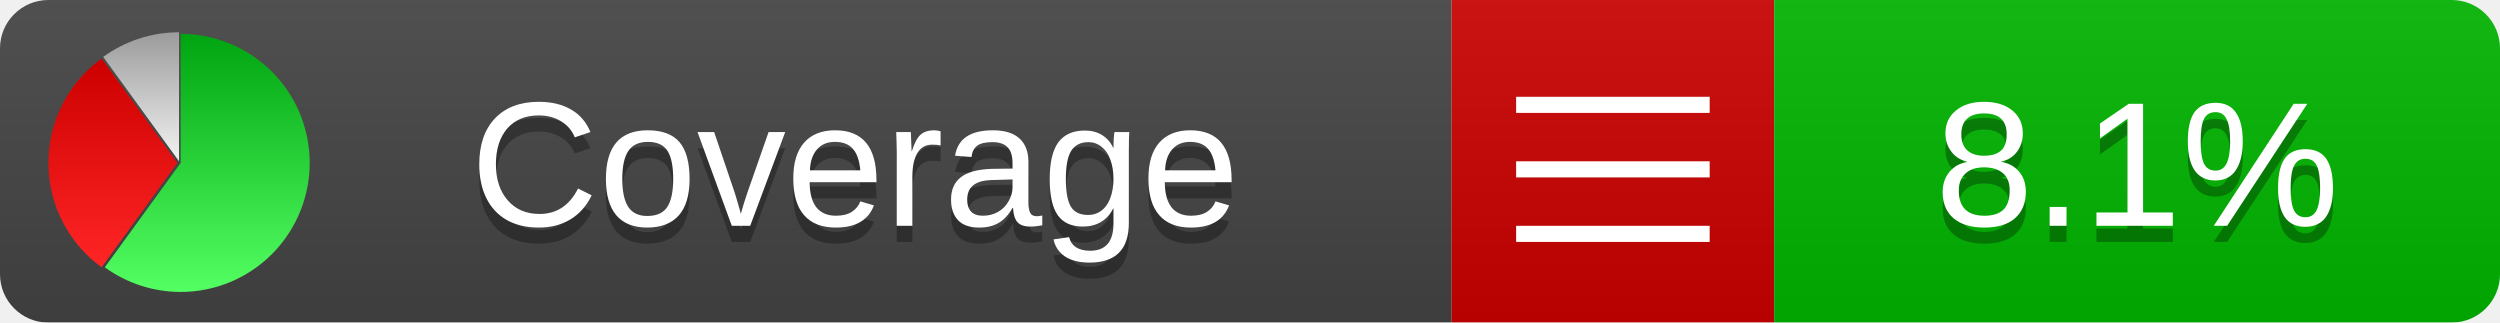
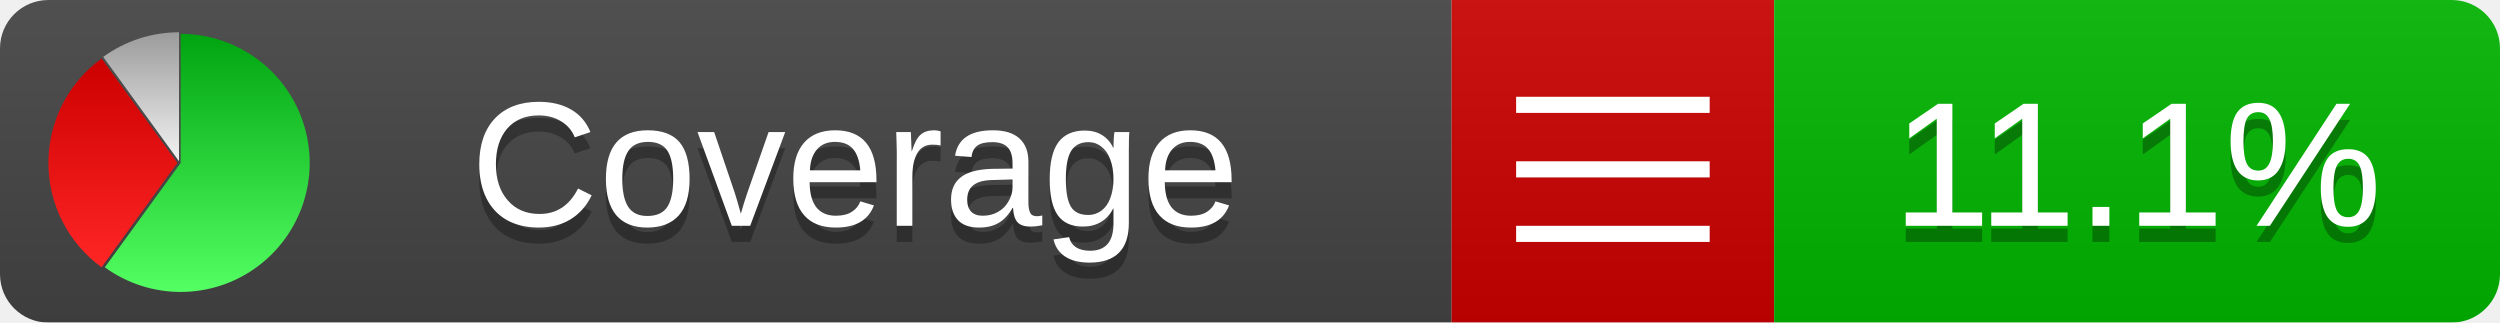
<svg xmlns="http://www.w3.org/2000/svg" xmlns:xlink="http://www.w3.org/1999/xlink" width="155" height="20">
  <style type="text/css">
          
            @keyframes fadeout {
              0 % { visibility: visible; opacity: 1; }
              40% { visibility: visible; opacity: 1; }
              50% { visibility: hidden; opacity: 0; }
              90% { visibility: hidden; opacity: 0; }
              100% { visibility: visible; opacity: 1; }
            }
            @keyframes fadein {
              0% { visibility: hidden; opacity: 0; }
              40% { visibility: hidden; opacity: 0; }
              50% { visibility: visible; opacity: 1; }
              90% { visibility: visible; opacity: 1; }
              100% { visibility: hidden; opacity: 0; }
            }
            .linecoverage {
                animation-duration: 10s;
                animation-name: fadeout;
                animation-iteration-count: infinite;
            }
            .branchcoverage {
                animation-duration: 10s;
                animation-name: fadein;
                animation-iteration-count: infinite;
            }
          
    </style>
  <defs>
    <linearGradient id="gradient" x2="0" y2="100%">
      <stop offset="0" stop-color="#bbb" stop-opacity=".1" />
      <stop offset="1" stop-opacity=".1" />
    </linearGradient>
    <linearGradient id="green" x2="0" y2="100%">
      <stop offset="0" stop-color="#00A410" />
      <stop offset="1" stop-color="#53FF63" />
    </linearGradient>
    <linearGradient id="red" x2="0" y2="100%">
      <stop offset="0" stop-color="#C00" />
      <stop offset="1" stop-color="#FF2525" />
    </linearGradient>
    <linearGradient id="gray" x2="0" y2="100%">
      <stop offset="0" stop-color="#9B9B9B" />
      <stop offset="1" stop-color="#F3F3F3" />
    </linearGradient>
    <mask id="mask">
      <rect width="155" height="20" rx="3" fill="#fff" />
    </mask>
    <g id="icon">
      <path style="fill:url(#green);" d="M205,202.5 l0,-200 a200,200 0 1,1 -117.558,361.803 z" />
      <path style="fill:url(#red);" d="M200,202.5 l-117.558,161.803 a200,200 0 0,1 0,-323.607 z" />
      <path style="fill:url(#gray);" d="M202.5,200 l-117.558,-161.803 a200,200 0 0,1 117.558,-38.196 z" />
    </g>
  </defs>
  <g mask="url(#mask)">
    <rect x="0" y="0" width="90" height="20" fill="#444" />
    <rect x="90" y="0" width="20" height="20" fill="#c00" />
    <rect x="110" y="0" width="45" height="20" fill="#00B600" />
    <rect x="0" y="0" width="155" height="20" fill="url(#gradient)" />
  </g>
  <g>
    <path class="" stroke="#fff" d="M94 6.5 h12 M94 10.5 h12 M94 14.5 h12" />
  </g>
  <g fill="#fff" text-anchor="middle" font-family="Verdana,Arial,Geneva,sans-serif" font-size="11">
    <a xlink:href="https://github.com/danielpalme/ReportGenerator" target="_top">
      <use xlink:href="#icon" transform="translate(3,2) scale(.04)" />
    </a>
    <text x="53" y="15" fill="#010101" fill-opacity=".3">Coverage</text>
    <text x="53" y="14" fill="#fff">Coverage</text>
-     <text class="" x="132.5" y="15" fill="#010101" fill-opacity=".3">8.1%</text>
-     <text class="" x="132.5" y="14">8.1%</text>
+     <text class="" x="132.5" y="15" fill="#010101" fill-opacity=".3">11.1%</text>
+     <text class="" x="132.5" y="14">11.1%</text>
  </g>
  <g>
    <rect class="" x="90" y="0" width="65" height="20" fill-opacity="0" />
  </g>
</svg>
